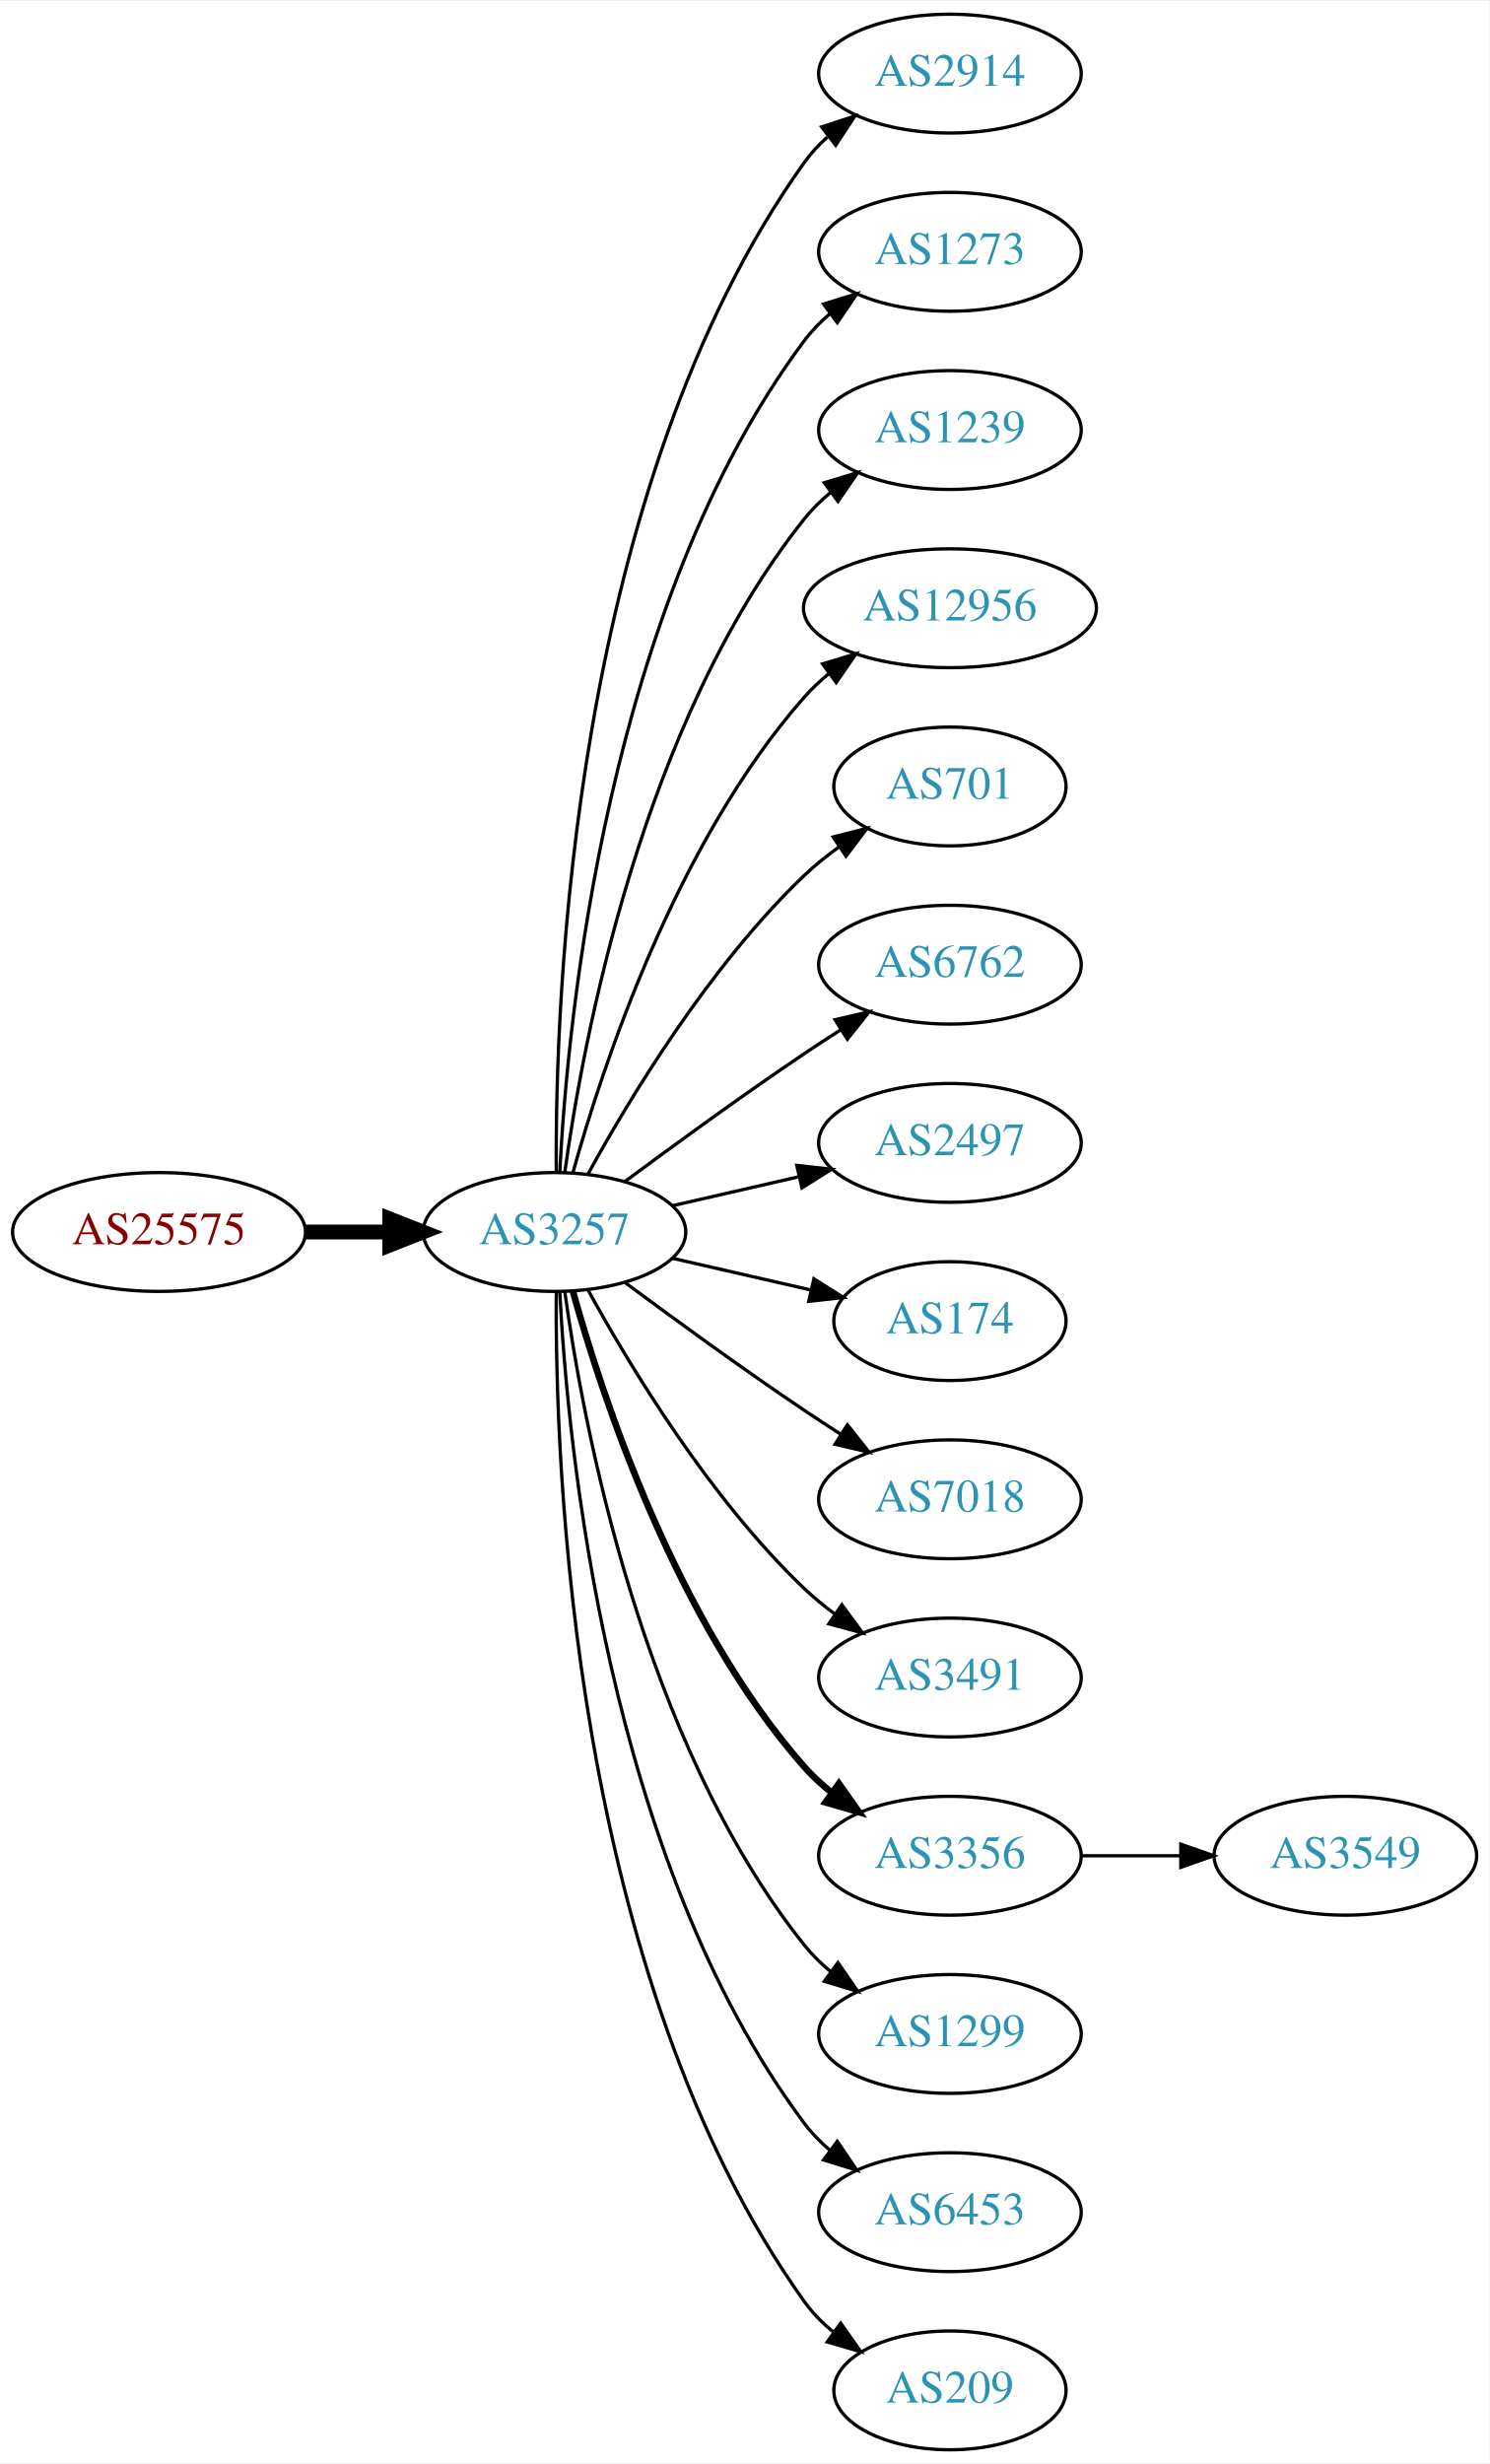
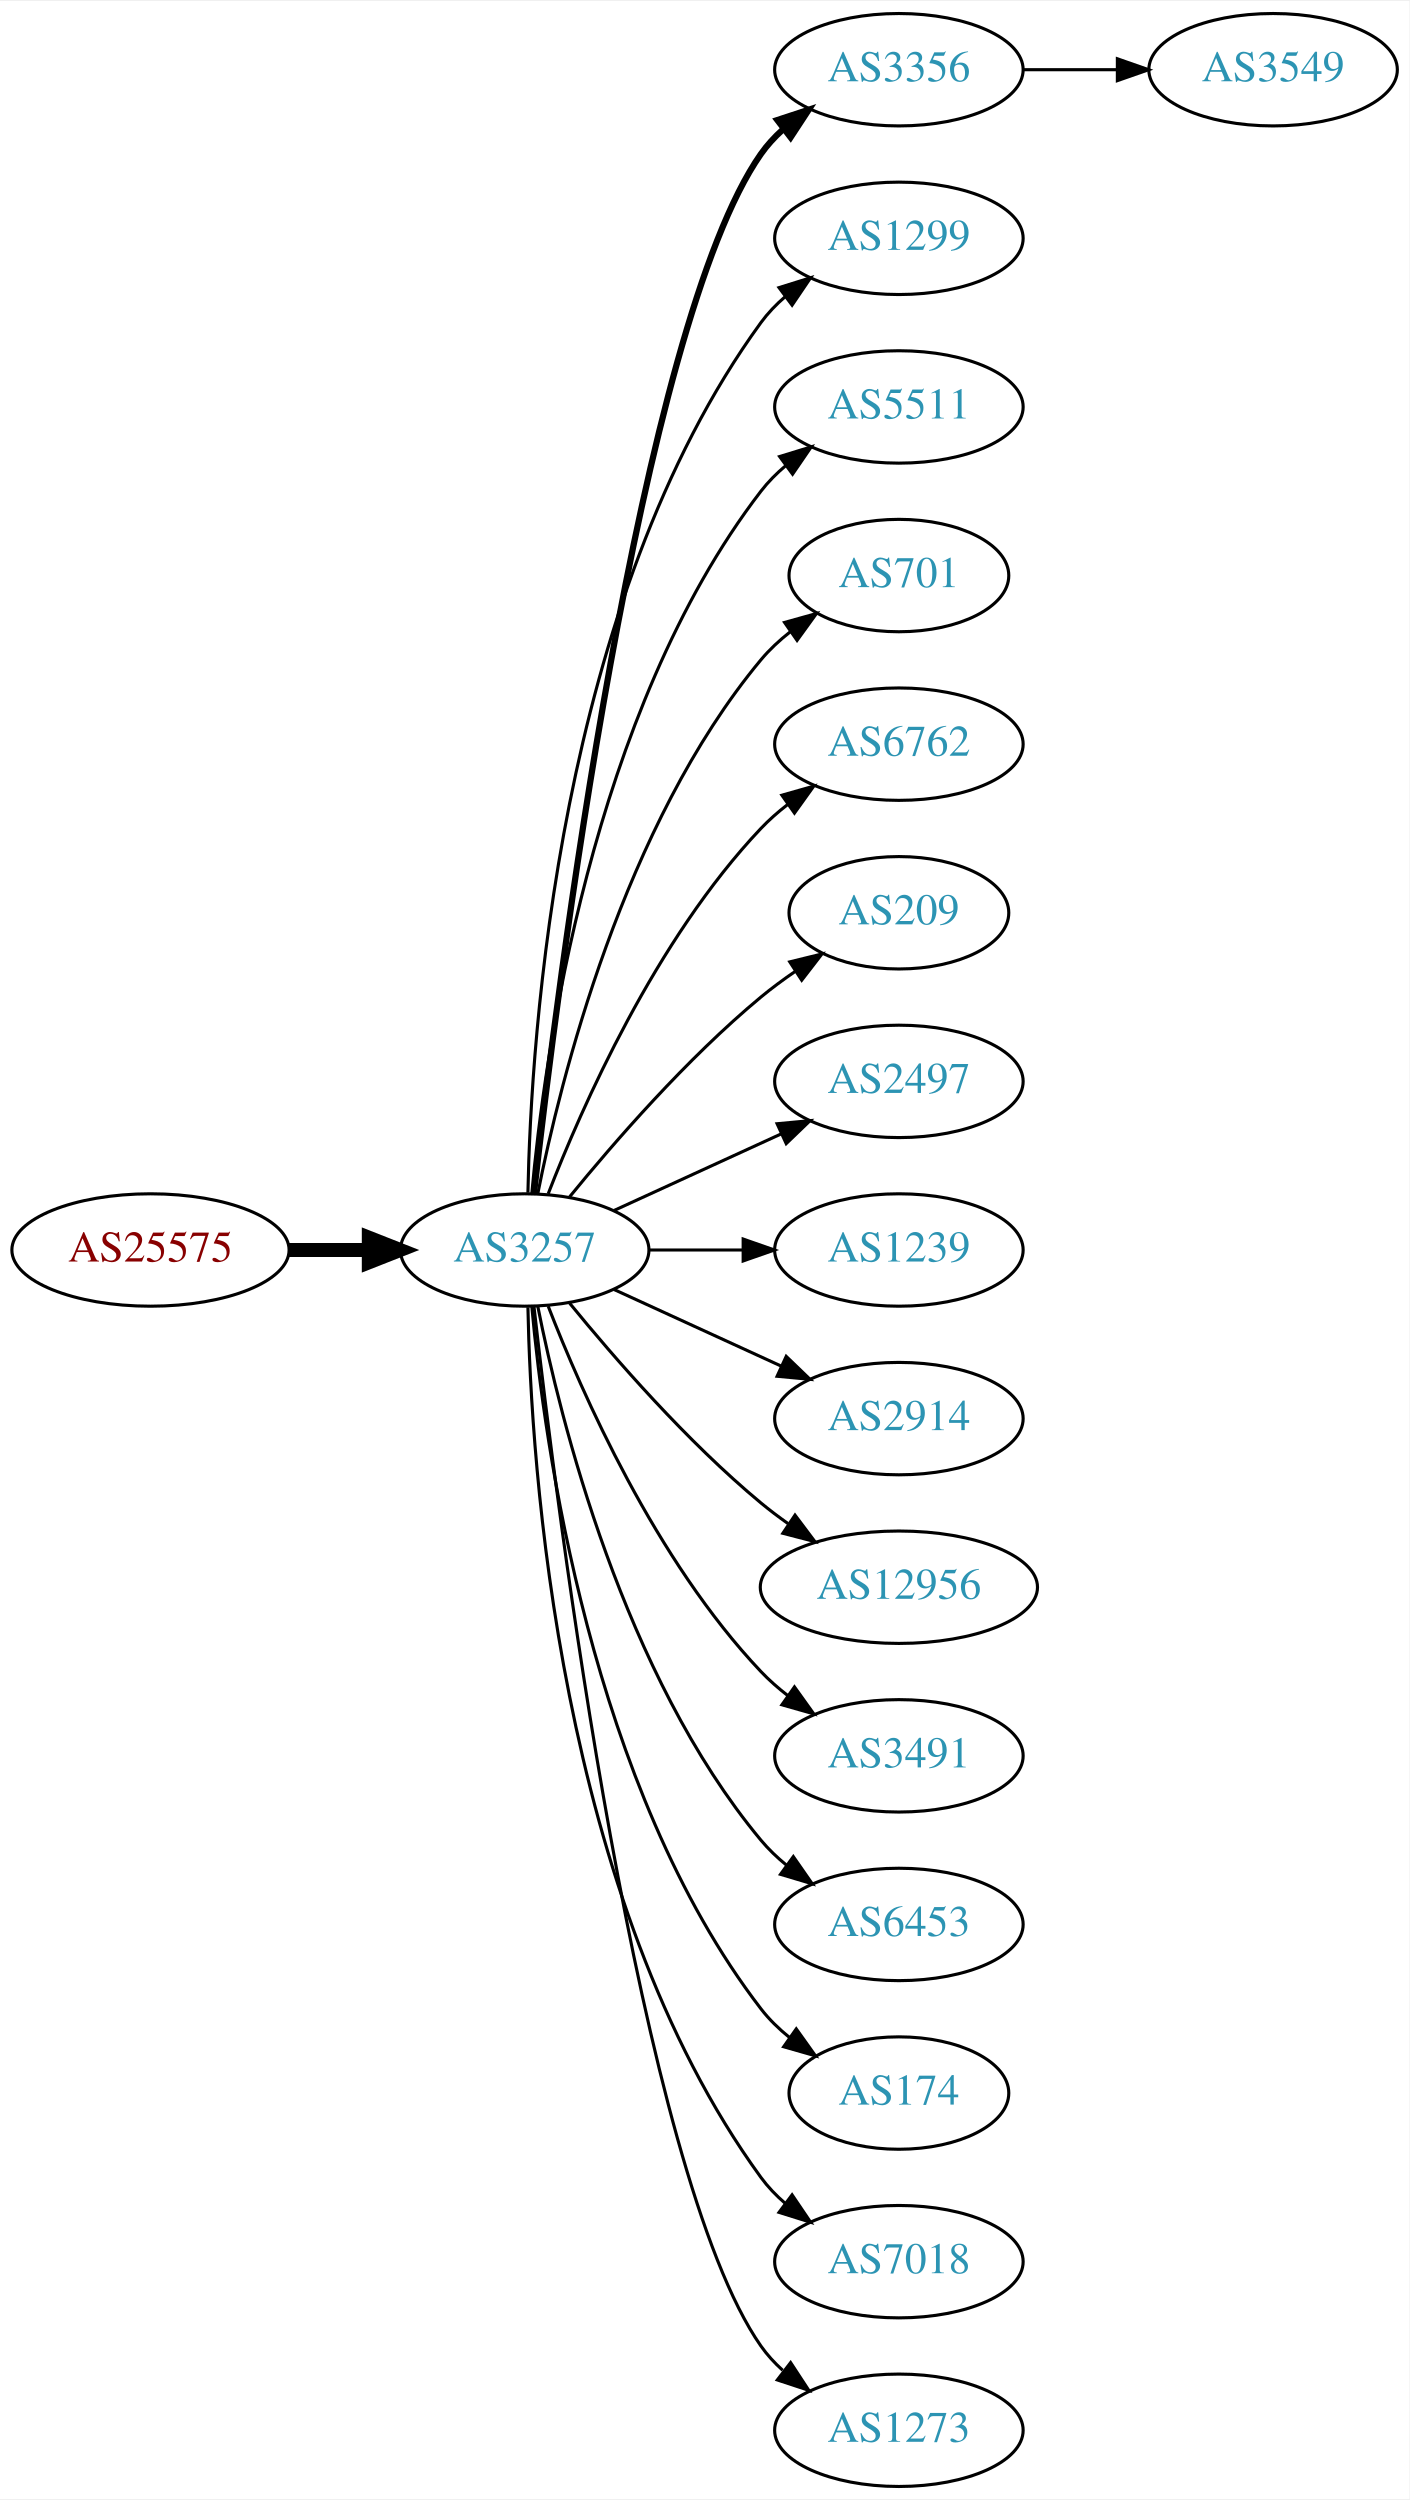
- <svg xmlns="http://www.w3.org/2000/svg" xmlns:xlink="http://www.w3.org/1999/xlink" width="451pt" height="746pt" viewBox="0.00 0.00 451.37 746.00">
-   <g id="graph0" class="graph" transform="scale(1 1) rotate(0) translate(4 742)">
-     <polygon fill="white" stroke="none" points="-4,4 -4,-742 447.37,-742 447.37,4 -4,4" />
+ <svg xmlns="http://www.w3.org/2000/svg" xmlns:xlink="http://www.w3.org/1999/xlink" width="451pt" height="800pt" viewBox="0.00 0.00 451.37 800.00">
+   <g id="graph0" class="graph" transform="scale(1 1) rotate(0) translate(4 796)">
+     <polygon fill="white" stroke="none" points="-4,4 -4,-796 447.37,-796 447.37,4 -4,4" />
    <g id="node1" class="node">
      <g id="a_node1">
        <a xlink:href="/asn/25575" xlink:title="AS25575 ~ Ledl.net GmbH [AT]">
-           <ellipse fill="#ffffff" stroke="black" cx="44.196" cy="-369" rx="44.393" ry="18" />
-           <text text-anchor="middle" x="44.196" y="-365.3" font-family="Times,serif" font-size="14.00" fill="#880000">AS25575</text>
+           <ellipse fill="#ffffff" stroke="black" cx="44.196" cy="-396" rx="44.393" ry="18" />
+           <text text-anchor="middle" x="44.196" y="-392.3" font-family="Times,serif" font-size="14.00" fill="#880000">AS25575</text>
        </a>
      </g>
    </g>
    <g id="node2" class="node">
      <g id="a_node2">
        <a xlink:href="/asn/3257" xlink:title="AS3257 ~ GTT [DE]">
-           <ellipse fill="#ffffff" stroke="black" cx="164.039" cy="-369" rx="39.794" ry="18" />
-           <text text-anchor="middle" x="164.039" y="-365.3" font-family="Times,serif" font-size="14.00" fill="#2c94b3">AS3257</text>
+           <ellipse fill="#ffffff" stroke="black" cx="164.039" cy="-396" rx="39.794" ry="18" />
+           <text text-anchor="middle" x="164.039" y="-392.3" font-family="Times,serif" font-size="14.00" fill="#2c94b3">AS3257</text>
        </a>
      </g>
    </g>
    <g id="edge1" class="edge">
-       <path fill="none" stroke="black" stroke-width="4.5" d="M88.407,-369C96.72,-369 105.482,-369 113.965,-369" />
-       <polygon fill="black" stroke="black" stroke-width="4.5" points="114.123,-372.938 124.123,-369 114.123,-365.063 114.123,-372.938" />
+       <path fill="none" stroke="black" stroke-width="4.5" d="M88.407,-396C96.72,-396 105.482,-396 113.965,-396" />
+       <polygon fill="black" stroke="black" stroke-width="4.5" points="114.123,-399.938 124.123,-396 114.123,-392.063 114.123,-399.938" />
    </g>
    <g id="node3" class="node">
      <g id="a_node3">
-         <a xlink:href="/asn/2914" xlink:title="AS2914 ~ NTT America, Inc. [US]">
-           <ellipse fill="#ffffff" stroke="black" cx="283.881" cy="-720" rx="39.794" ry="18" />
-           <text text-anchor="middle" x="283.881" y="-716.3" font-family="Times,serif" font-size="14.00" fill="#2c94b3">AS2914</text>
+         <a xlink:href="/asn/3356" xlink:title="AS3356 ~ Level 3 Parent, LLC [US]">
+           <ellipse fill="#ffffff" stroke="black" cx="283.881" cy="-774" rx="39.794" ry="18" />
+           <text text-anchor="middle" x="283.881" y="-770.3" font-family="Times,serif" font-size="14.00" fill="#2c94b3">AS3356</text>
        </a>
      </g>
    </g>
    <g id="edge2" class="edge">
-       <path fill="none" stroke="black" d="M164.587,-387.063C164.168,-439.503 169.322,-594.293 239.685,-693 241.687,-695.809 244.082,-698.388 246.703,-700.743" />
-       <polygon fill="black" stroke="black" points="245.007,-703.852 255.079,-707.139 249.255,-698.288 245.007,-703.852" />
+       <path fill="none" stroke="black" stroke-width="2" d="M167.009,-414.101C174.237,-477.928 200.915,-691.628 239.685,-747 241.663,-749.825 244.041,-752.416 246.652,-754.779" />
+       <polygon fill="black" stroke="black" stroke-width="2" points="244.945,-757.881 255.01,-761.188 249.204,-752.326 244.945,-757.881" />
    </g>
    <g id="node4" class="node">
      <g id="a_node4">
-         <a xlink:href="/asn/1273" xlink:title="AS1273 ~ Vodafone Group PLC [EU]">
-           <ellipse fill="#ffffff" stroke="black" cx="283.881" cy="-666" rx="39.794" ry="18" />
-           <text text-anchor="middle" x="283.881" y="-662.3" font-family="Times,serif" font-size="14.00" fill="#2c94b3">AS1273</text>
+         <a xlink:href="/asn/1299" xlink:title="AS1299 ~ Telia Carrier [EU]">
+           <ellipse fill="#ffffff" stroke="black" cx="283.881" cy="-720" rx="39.794" ry="18" />
+           <text text-anchor="middle" x="283.881" y="-716.3" font-family="Times,serif" font-size="14.00" fill="#2c94b3">AS1299</text>
        </a>
      </g>
    </g>
    <g id="edge3" class="edge">
-       <path fill="none" stroke="black" d="M165.63,-387.023C168.007,-433.412 179.925,-558.893 239.685,-639 241.933,-642.013 244.624,-644.769 247.551,-647.272" />
-       <polygon fill="black" stroke="black" points="245.582,-650.169 255.702,-653.303 249.746,-644.542 245.582,-650.169" />
+       <path fill="none" stroke="black" d="M165.071,-414.337C166.044,-464.079 174.763,-603.806 239.685,-693 241.897,-696.039 244.565,-698.813 247.477,-701.326" />
+       <polygon fill="black" stroke="black" points="245.495,-704.214 255.608,-707.373 249.672,-698.597 245.495,-704.214" />
    </g>
    <g id="node5" class="node">
      <g id="a_node5">
-         <a xlink:href="/asn/1239" xlink:title="AS1239 ~ Sprint [US]">
-           <ellipse fill="#ffffff" stroke="black" cx="283.881" cy="-612" rx="39.794" ry="18" />
-           <text text-anchor="middle" x="283.881" y="-608.3" font-family="Times,serif" font-size="14.00" fill="#2c94b3">AS1239</text>
+         <a xlink:href="/asn/5511" xlink:title="AS5511 ~ Orange S.A. [FR]">
+           <ellipse fill="#ffffff" stroke="black" cx="283.881" cy="-666" rx="39.794" ry="18" />
+           <text text-anchor="middle" x="283.881" y="-662.3" font-family="Times,serif" font-size="14.00" fill="#2c94b3">AS5511</text>
        </a>
      </g>
    </g>
    <g id="edge4" class="edge">
-       <path fill="none" stroke="black" d="M167.178,-387.17C172.678,-426.974 190.504,-523.233 239.685,-585 242.026,-587.94 244.781,-590.649 247.747,-593.121" />
-       <polygon fill="black" stroke="black" points="245.812,-596.042 255.953,-599.11 249.939,-590.388 245.812,-596.042" />
+       <path fill="none" stroke="black" d="M166.323,-414.117C170.221,-457.332 185.238,-568.131 239.685,-639 241.975,-641.981 244.695,-644.716 247.639,-647.205" />
+       <polygon fill="black" stroke="black" points="245.686,-650.113 255.816,-653.218 249.833,-644.473 245.686,-650.113" />
    </g>
    <g id="node6" class="node">
      <g id="a_node6">
-         <a xlink:href="/asn/12956" xlink:title="AS12956 ~ TELXIUS [ES]">
-           <ellipse fill="#ffffff" stroke="black" cx="283.881" cy="-558" rx="44.393" ry="18" />
-           <text text-anchor="middle" x="283.881" y="-554.3" font-family="Times,serif" font-size="14.00" fill="#2c94b3">AS12956</text>
+         <a xlink:href="/asn/701" xlink:title="AS701 ~ UUNET [US]">
+           <ellipse fill="#ffffff" stroke="black" cx="283.881" cy="-612" rx="35.194" ry="18" />
+           <text text-anchor="middle" x="283.881" y="-608.3" font-family="Times,serif" font-size="14.00" fill="#2c94b3">AS701</text>
        </a>
      </g>
    </g>
    <g id="edge5" class="edge">
-       <path fill="none" stroke="black" d="M169.612,-386.946C178.517,-418.995 200.801,-486.842 239.685,-531 241.975,-533.601 244.577,-536.038 247.34,-538.301" />
-       <polygon fill="black" stroke="black" points="245.293,-541.14 255.434,-544.208 249.419,-535.485 245.293,-541.14" />
+       <path fill="none" stroke="black" d="M168.237,-414.073C175.401,-450.141 195.675,-532.125 239.685,-585 242.422,-588.288 245.667,-591.298 249.13,-594.017" />
+       <polygon fill="black" stroke="black" points="247.265,-596.983 257.471,-599.827 251.267,-591.239 247.265,-596.983" />
    </g>
    <g id="node7" class="node">
      <g id="a_node7">
-         <a xlink:href="/asn/701" xlink:title="AS701 ~ UUNET [US]">
-           <ellipse fill="#ffffff" stroke="black" cx="283.881" cy="-504" rx="35.194" ry="18" />
-           <text text-anchor="middle" x="283.881" y="-500.3" font-family="Times,serif" font-size="14.00" fill="#2c94b3">AS701</text>
+         <a xlink:href="/asn/6762" xlink:title="AS6762 ~ TELECOM ITALIA SPARKLE S.p.A. [IT]">
+           <ellipse fill="#ffffff" stroke="black" cx="283.881" cy="-558" rx="39.794" ry="18" />
+           <text text-anchor="middle" x="283.881" y="-554.3" font-family="Times,serif" font-size="14.00" fill="#2c94b3">AS6762</text>
        </a>
      </g>
    </g>
    <g id="edge6" class="edge">
-       <path fill="none" stroke="black" d="M174.28,-386.713C186.825,-409.561 211.002,-449.611 239.685,-477 242.939,-480.107 246.606,-483.046 250.393,-485.76" />
-       <polygon fill="black" stroke="black" points="248.495,-488.701 258.761,-491.322 252.37,-482.872 248.495,-488.701" />
+       <path fill="none" stroke="black" d="M171.562,-413.994C182.312,-441.728 205.969,-495.429 239.685,-531 242.271,-533.728 245.188,-536.294 248.257,-538.677" />
+       <polygon fill="black" stroke="black" points="246.411,-541.658 256.605,-544.543 250.435,-535.93 246.411,-541.658" />
    </g>
    <g id="node8" class="node">
      <g id="a_node8">
-         <a xlink:href="/asn/6762" xlink:title="AS6762 ~ TELECOM ITALIA SPARKLE S.p.A. [IT]">
-           <ellipse fill="#ffffff" stroke="black" cx="283.881" cy="-450" rx="39.794" ry="18" />
-           <text text-anchor="middle" x="283.881" y="-446.3" font-family="Times,serif" font-size="14.00" fill="#2c94b3">AS6762</text>
+         <a xlink:href="/asn/209" xlink:title="AS209 ~ CenturyLink Communications, LLC [US]">
+           <ellipse fill="#ffffff" stroke="black" cx="283.881" cy="-504" rx="35.194" ry="18" />
+           <text text-anchor="middle" x="283.881" y="-500.3" font-family="Times,serif" font-size="14.00" fill="#2c94b3">AS209</text>
        </a>
      </g>
    </g>
    <g id="edge7" class="edge">
-       <path fill="none" stroke="black" d="M185.369,-384.277C200.231,-395.304 220.976,-410.407 239.685,-423 243.234,-425.389 246.984,-427.839 250.733,-430.242" />
-       <polygon fill="black" stroke="black" points="249.059,-433.325 259.381,-435.712 252.801,-427.409 249.059,-433.325" />
+       <path fill="none" stroke="black" d="M178.458,-413.065C192.572,-430.375 215.987,-457.345 239.685,-477 243.148,-479.872 246.941,-482.669 250.795,-485.308" />
+       <polygon fill="black" stroke="black" points="248.938,-488.275 259.228,-490.797 252.757,-482.408 248.938,-488.275" />
    </g>
    <g id="node9" class="node">
      <g id="a_node9">
        <a xlink:href="/asn/2497" xlink:title="AS2497 ~ Internet Initiative Japan Inc. [JP]">
-           <ellipse fill="#ffffff" stroke="black" cx="283.881" cy="-396" rx="39.794" ry="18" />
-           <text text-anchor="middle" x="283.881" y="-392.3" font-family="Times,serif" font-size="14.00" fill="#2c94b3">AS2497</text>
+           <ellipse fill="#ffffff" stroke="black" cx="283.881" cy="-450" rx="39.794" ry="18" />
+           <text text-anchor="middle" x="283.881" y="-446.3" font-family="Times,serif" font-size="14.00" fill="#2c94b3">AS2497</text>
        </a>
      </g>
    </g>
    <g id="edge8" class="edge">
-       <path fill="none" stroke="black" d="M199.758,-376.955C211.758,-379.704 225.379,-382.825 238.071,-385.733" />
-       <polygon fill="black" stroke="black" points="237.474,-389.187 248.003,-388.009 239.037,-382.364 237.474,-389.187" />
+       <path fill="none" stroke="black" d="M192.667,-408.661C208.624,-415.973 228.895,-425.261 246.178,-433.181" />
+       <polygon fill="black" stroke="black" points="244.876,-436.435 255.425,-437.419 247.793,-430.071 244.876,-436.435" />
    </g>
    <g id="node10" class="node">
      <g id="a_node10">
-         <a xlink:href="/asn/174" xlink:title="AS174 ~ Cogent Communications [US]">
-           <ellipse fill="#ffffff" stroke="black" cx="283.881" cy="-342" rx="35.194" ry="18" />
-           <text text-anchor="middle" x="283.881" y="-338.3" font-family="Times,serif" font-size="14.00" fill="#2c94b3">AS174</text>
+         <a xlink:href="/asn/1239" xlink:title="AS1239 ~ Sprint [US]">
+           <ellipse fill="#ffffff" stroke="black" cx="283.881" cy="-396" rx="39.794" ry="18" />
+           <text text-anchor="middle" x="283.881" y="-392.3" font-family="Times,serif" font-size="14.00" fill="#2c94b3">AS1239</text>
        </a>
      </g>
    </g>
    <g id="edge9" class="edge">
-       <path fill="none" stroke="black" d="M199.758,-361.045C212.85,-358.045 227.873,-354.604 241.513,-351.478" />
-       <polygon fill="black" stroke="black" points="242.655,-354.807 251.621,-349.162 241.091,-347.984 242.655,-354.807" />
+       <path fill="none" stroke="black" d="M203.951,-396C213.505,-396 223.854,-396 233.817,-396" />
+       <polygon fill="black" stroke="black" points="234.009,-399.5 244.009,-396 234.009,-392.5 234.009,-399.5" />
    </g>
    <g id="node11" class="node">
      <g id="a_node11">
-         <a xlink:href="/asn/7018" xlink:title="AS7018 ~ AT&amp;T Services, Inc. [US]">
-           <ellipse fill="#ffffff" stroke="black" cx="283.881" cy="-288" rx="39.794" ry="18" />
-           <text text-anchor="middle" x="283.881" y="-284.3" font-family="Times,serif" font-size="14.00" fill="#2c94b3">AS7018</text>
+         <a xlink:href="/asn/2914" xlink:title="AS2914 ~ NTT America, Inc. [US]">
+           <ellipse fill="#ffffff" stroke="black" cx="283.881" cy="-342" rx="39.794" ry="18" />
+           <text text-anchor="middle" x="283.881" y="-338.3" font-family="Times,serif" font-size="14.00" fill="#2c94b3">AS2914</text>
        </a>
      </g>
    </g>
    <g id="edge10" class="edge">
-       <path fill="none" stroke="black" d="M185.369,-353.723C200.231,-342.696 220.976,-327.593 239.685,-315 243.234,-312.611 246.984,-310.161 250.733,-307.758" />
-       <polygon fill="black" stroke="black" points="252.801,-310.591 259.381,-302.288 249.059,-304.675 252.801,-310.591" />
+       <path fill="none" stroke="black" d="M192.667,-383.339C208.624,-376.027 228.895,-366.739 246.178,-358.819" />
+       <polygon fill="black" stroke="black" points="247.793,-361.929 255.425,-354.581 244.876,-355.565 247.793,-361.929" />
    </g>
    <g id="node12" class="node">
      <g id="a_node12">
+         <a xlink:href="/asn/12956" xlink:title="AS12956 ~ TELXIUS [ES]">
+           <ellipse fill="#ffffff" stroke="black" cx="283.881" cy="-288" rx="44.393" ry="18" />
+           <text text-anchor="middle" x="283.881" y="-284.3" font-family="Times,serif" font-size="14.00" fill="#2c94b3">AS12956</text>
+         </a>
+       </g>
+     </g>
+     <g id="edge11" class="edge">
+       <path fill="none" stroke="black" d="M178.458,-378.935C192.572,-361.625 215.987,-334.655 239.685,-315 242.423,-312.729 245.367,-310.506 248.384,-308.37" />
+       <polygon fill="black" stroke="black" points="250.61,-311.092 256.973,-302.621 246.716,-305.275 250.61,-311.092" />
+     </g>
+     <g id="node13" class="node">
+       <g id="a_node13">
        <a xlink:href="/asn/3491" xlink:title="AS3491 ~ PCCW Global, Inc. [US]">
          <ellipse fill="#ffffff" stroke="black" cx="283.881" cy="-234" rx="39.794" ry="18" />
          <text text-anchor="middle" x="283.881" y="-230.3" font-family="Times,serif" font-size="14.00" fill="#2c94b3">AS3491</text>
        </a>
      </g>
    </g>
-     <g id="edge11" class="edge">
-       <path fill="none" stroke="black" d="M174.28,-351.287C186.825,-328.439 211.002,-288.389 239.685,-261 242.553,-258.261 245.742,-255.653 249.051,-253.215" />
-       <polygon fill="black" stroke="black" points="251.114,-256.044 257.411,-247.523 247.175,-250.258 251.114,-256.044" />
-     </g>
-     <g id="node13" class="node">
-       <g id="a_node13">
-         <a xlink:href="/asn/3356" xlink:title="AS3356 ~ Level 3 Parent, LLC [US]">
-           <ellipse fill="#ffffff" stroke="black" cx="283.881" cy="-180" rx="39.794" ry="18" />
-           <text text-anchor="middle" x="283.881" y="-176.3" font-family="Times,serif" font-size="14.00" fill="#2c94b3">AS3356</text>
-         </a>
-       </g>
-     </g>
    <g id="edge12" class="edge">
-       <path fill="none" stroke="black" stroke-width="2" d="M169.612,-351.054C178.517,-319.005 200.801,-251.158 239.685,-207 242.169,-204.179 245.019,-201.551 248.044,-199.129" />
-       <polygon fill="black" stroke="black" stroke-width="2" points="250.23,-201.869 256.334,-193.209 246.162,-196.172 250.23,-201.869" />
+       <path fill="none" stroke="black" d="M171.562,-378.006C182.312,-350.272 205.969,-296.571 239.685,-261 242.271,-258.272 245.188,-255.706 248.257,-253.323" />
+       <polygon fill="black" stroke="black" points="250.435,-256.07 256.605,-247.457 246.411,-250.342 250.435,-256.07" />
    </g>
    <g id="node14" class="node">
      <g id="a_node14">
-         <a xlink:href="/asn/1299" xlink:title="AS1299 ~ Telia Carrier [EU]">
-           <ellipse fill="#ffffff" stroke="black" cx="283.881" cy="-126" rx="39.794" ry="18" />
-           <text text-anchor="middle" x="283.881" y="-122.3" font-family="Times,serif" font-size="14.00" fill="#2c94b3">AS1299</text>
+         <a xlink:href="/asn/6453" xlink:title="AS6453 ~ TATA COMMUNICATIONS (AMERICA) INC [US]">
+           <ellipse fill="#ffffff" stroke="black" cx="283.881" cy="-180" rx="39.794" ry="18" />
+           <text text-anchor="middle" x="283.881" y="-176.3" font-family="Times,serif" font-size="14.00" fill="#2c94b3">AS6453</text>
        </a>
      </g>
    </g>
    <g id="edge13" class="edge">
-       <path fill="none" stroke="black" d="M167.178,-350.83C172.678,-311.026 190.504,-214.767 239.685,-153 242.026,-150.06 244.781,-147.351 247.747,-144.879" />
-       <polygon fill="black" stroke="black" points="249.939,-147.612 255.953,-138.89 245.812,-141.958 249.939,-147.612" />
+       <path fill="none" stroke="black" d="M168.237,-377.927C175.401,-341.859 195.675,-259.875 239.685,-207 242.09,-204.111 244.886,-201.437 247.879,-198.987" />
+       <polygon fill="black" stroke="black" points="250.069,-201.723 256.122,-193.027 245.967,-196.05 250.069,-201.723" />
    </g>
    <g id="node15" class="node">
      <g id="a_node15">
-         <a xlink:href="/asn/6453" xlink:title="AS6453 ~ TATA COMMUNICATIONS (AMERICA) INC [US]">
-           <ellipse fill="#ffffff" stroke="black" cx="283.881" cy="-72" rx="39.794" ry="18" />
-           <text text-anchor="middle" x="283.881" y="-68.3" font-family="Times,serif" font-size="14.00" fill="#2c94b3">AS6453</text>
+         <a xlink:href="/asn/174" xlink:title="AS174 ~ Cogent Communications [US]">
+           <ellipse fill="#ffffff" stroke="black" cx="283.881" cy="-126" rx="35.194" ry="18" />
+           <text text-anchor="middle" x="283.881" y="-122.3" font-family="Times,serif" font-size="14.00" fill="#2c94b3">AS174</text>
        </a>
      </g>
    </g>
    <g id="edge14" class="edge">
-       <path fill="none" stroke="black" d="M165.63,-350.977C168.007,-304.588 179.925,-179.107 239.685,-99 241.933,-95.987 244.624,-93.231 247.551,-90.728" />
-       <polygon fill="black" stroke="black" points="249.746,-93.459 255.702,-84.697 245.582,-87.831 249.746,-93.459" />
+       <path fill="none" stroke="black" d="M166.323,-377.883C170.221,-334.668 185.238,-223.869 239.685,-153 242.292,-149.607 245.455,-146.533 248.873,-143.777" />
+       <polygon fill="black" stroke="black" points="251.011,-146.552 257.164,-137.927 246.976,-140.832 251.011,-146.552" />
    </g>
    <g id="node16" class="node">
      <g id="a_node16">
-         <a xlink:href="/asn/209" xlink:title="AS209 ~ CenturyLink Communications, LLC [US]">
-           <ellipse fill="#ffffff" stroke="black" cx="283.881" cy="-18" rx="35.194" ry="18" />
-           <text text-anchor="middle" x="283.881" y="-14.3" font-family="Times,serif" font-size="14.00" fill="#2c94b3">AS209</text>
+         <a xlink:href="/asn/7018" xlink:title="AS7018 ~ AT&amp;T Services, Inc. [US]">
+           <ellipse fill="#ffffff" stroke="black" cx="283.881" cy="-72" rx="39.794" ry="18" />
+           <text text-anchor="middle" x="283.881" y="-68.3" font-family="Times,serif" font-size="14.00" fill="#2c94b3">AS7018</text>
        </a>
      </g>
    </g>
    <g id="edge15" class="edge">
-       <path fill="none" stroke="black" d="M164.587,-350.937C164.168,-298.497 169.322,-143.707 239.685,-45 242.168,-41.516 245.256,-38.385 248.63,-35.598" />
-       <polygon fill="black" stroke="black" points="250.769,-38.371 256.875,-29.713 246.702,-32.673 250.769,-38.371" />
+       <path fill="none" stroke="black" d="M165.071,-377.663C166.044,-327.921 174.763,-188.194 239.685,-99 241.897,-95.961 244.565,-93.187 247.477,-90.674" />
+       <polygon fill="black" stroke="black" points="249.672,-93.403 255.608,-84.627 245.495,-87.786 249.672,-93.403" />
    </g>
    <g id="node17" class="node">
      <g id="a_node17">
+         <a xlink:href="/asn/1273" xlink:title="AS1273 ~ Vodafone Group PLC [EU]">
+           <ellipse fill="#ffffff" stroke="black" cx="283.881" cy="-18" rx="39.794" ry="18" />
+           <text text-anchor="middle" x="283.881" y="-14.3" font-family="Times,serif" font-size="14.00" fill="#2c94b3">AS1273</text>
+         </a>
+       </g>
+     </g>
+     <g id="edge16" class="edge">
+       <path fill="none" stroke="black" d="M167.009,-377.899C174.237,-314.072 200.915,-100.372 239.685,-45 241.663,-42.175 244.041,-39.584 246.652,-37.221" />
+       <polygon fill="black" stroke="black" points="249.204,-39.674 255.01,-30.812 244.945,-34.119 249.204,-39.674" />
+     </g>
+     <g id="node18" class="node">
+       <g id="a_node18">
        <a xlink:href="/asn/3549" xlink:title="AS3549 ~ Level 3 Parent, LLC [US]">
-           <ellipse fill="#ffffff" stroke="black" cx="403.724" cy="-180" rx="39.794" ry="18" />
-           <text text-anchor="middle" x="403.724" y="-176.3" font-family="Times,serif" font-size="14.00" fill="#2c94b3">AS3549</text>
-         </a>
-       </g>
-     </g>
-     <g id="edge16" class="edge">
-       <path fill="none" stroke="black" d="M323.794,-180C333.347,-180 343.697,-180 353.659,-180" />
-       <polygon fill="black" stroke="black" points="353.852,-183.5 363.852,-180 353.852,-176.5 353.852,-183.5" />
+           <ellipse fill="#ffffff" stroke="black" cx="403.724" cy="-774" rx="39.794" ry="18" />
+           <text text-anchor="middle" x="403.724" y="-770.3" font-family="Times,serif" font-size="14.00" fill="#2c94b3">AS3549</text>
+         </a>
+       </g>
+     </g>
+     <g id="edge17" class="edge">
+       <path fill="none" stroke="black" d="M323.794,-774C333.347,-774 343.697,-774 353.659,-774" />
+       <polygon fill="black" stroke="black" points="353.852,-777.5 363.852,-774 353.852,-770.5 353.852,-777.5" />
    </g>
  </g>
</svg>
